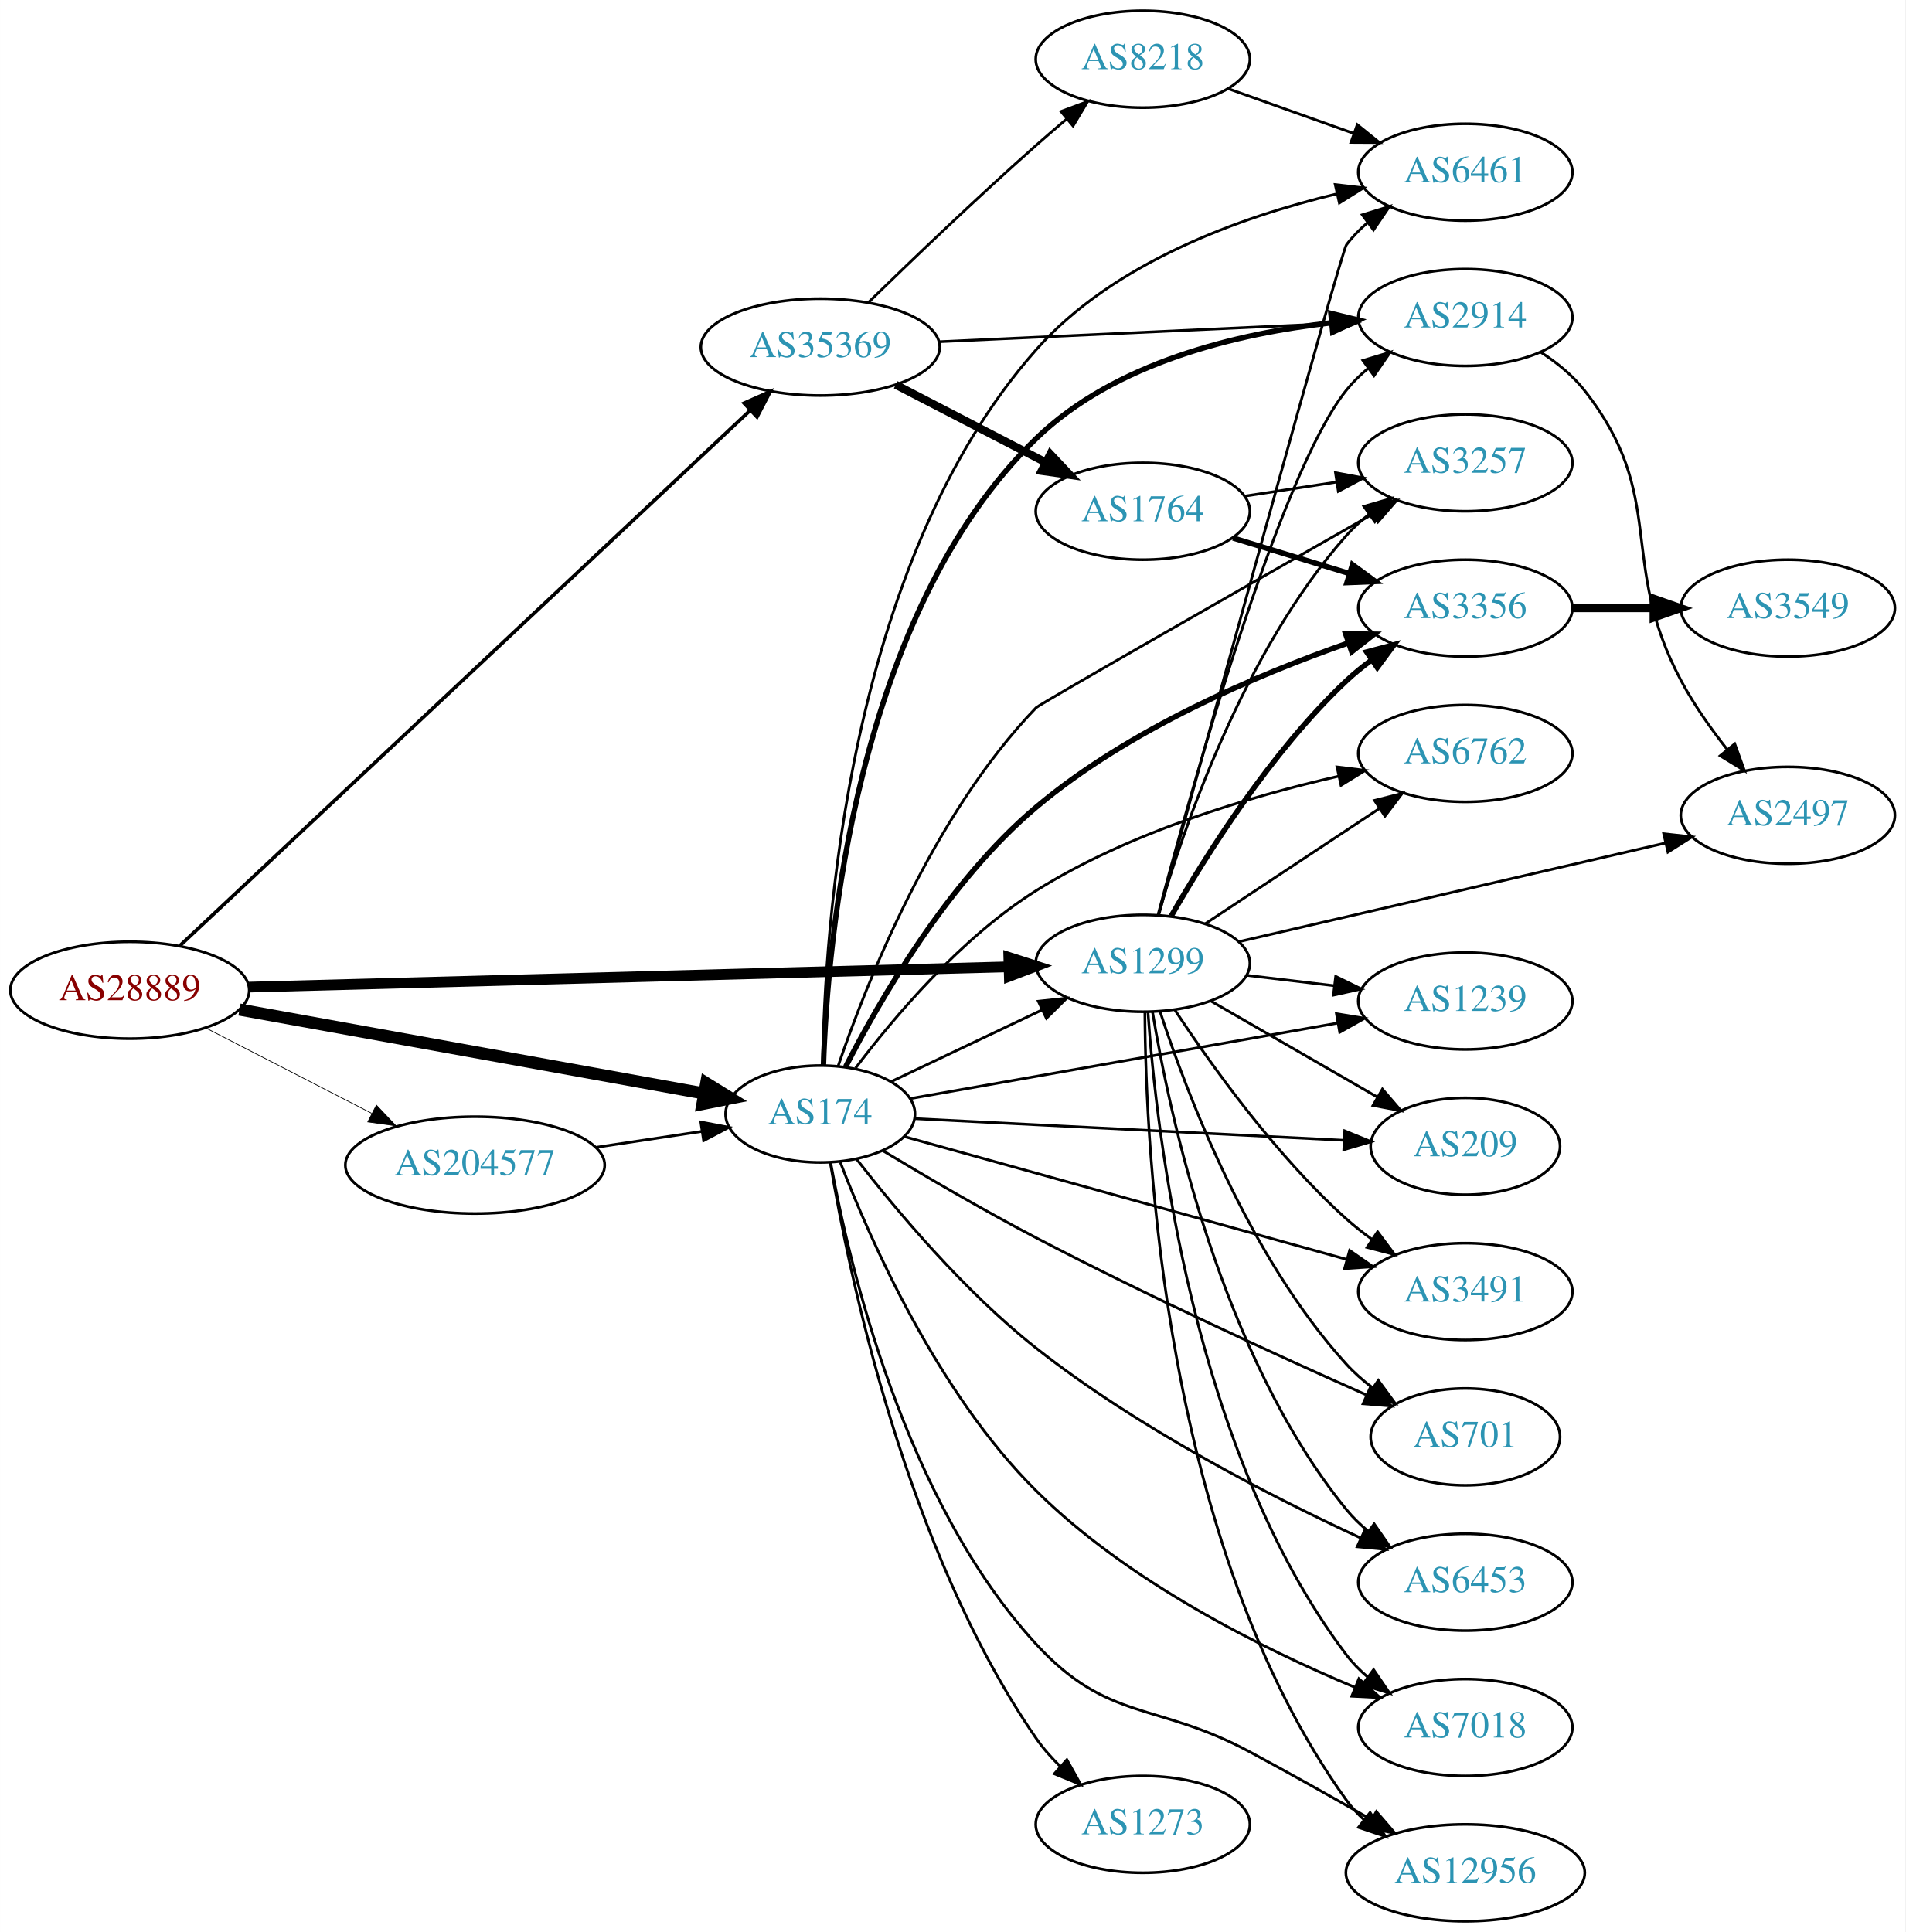
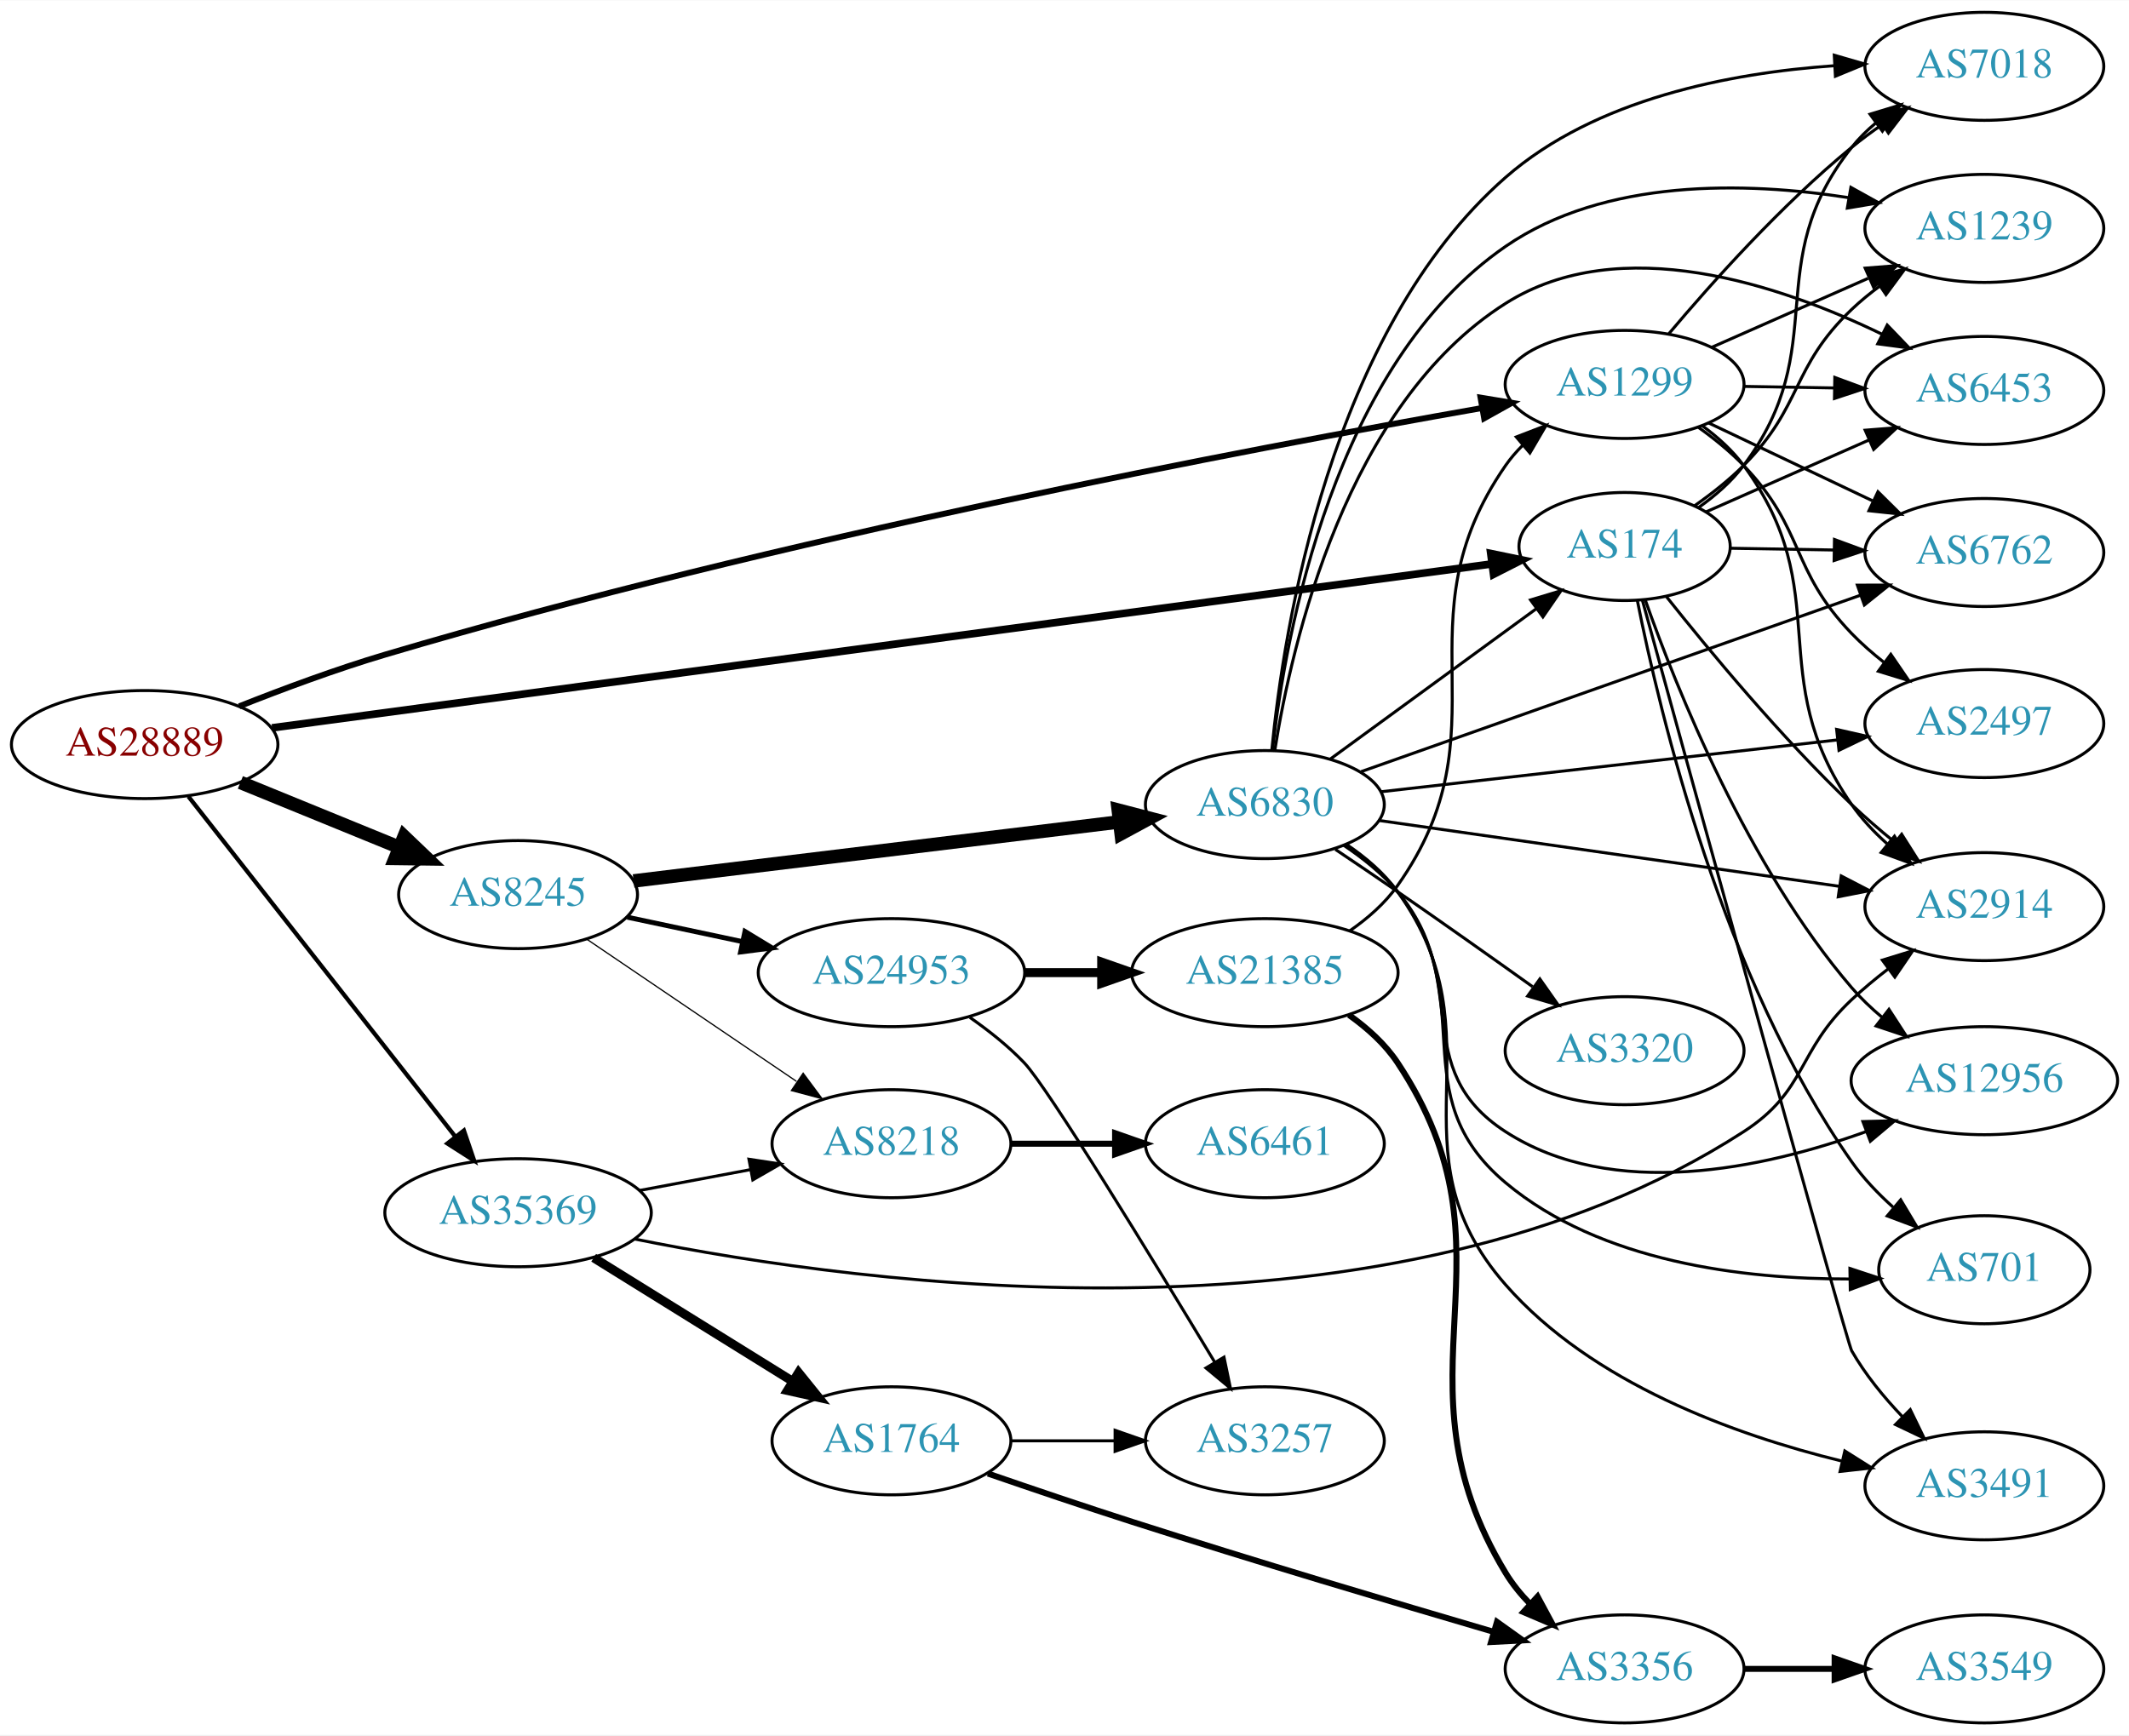
- <svg xmlns="http://www.w3.org/2000/svg" xmlns:xlink="http://www.w3.org/1999/xlink" width="708pt" height="718pt" viewBox="0.00 0.00 707.95 718.00">
-   <g id="graph0" class="graph" transform="scale(1 1) rotate(0) translate(4 714)">
-     <polygon fill="white" stroke="none" points="-4,4 -4,-714 703.954,-714 703.954,4 -4,4" />
+ <svg xmlns="http://www.w3.org/2000/svg" xmlns:xlink="http://www.w3.org/1999/xlink" width="709pt" height="578pt" viewBox="0.00 0.00 709.25 578.00">
+   <g id="graph0" class="graph" transform="scale(1 1) rotate(0) translate(4 574)">
+     <polygon fill="white" stroke="none" points="-4,4 -4,-574 705.254,-574 705.254,4 -4,4" />
    <g id="node1" class="node">
      <g id="a_node1">
        <a xlink:href="/asn/28889" xlink:title="AS28889 ~ LINZNET-AS [AT]">
-           <ellipse fill="#ffffff" stroke="black" cx="44.196" cy="-346" rx="44.393" ry="18" />
-           <text text-anchor="middle" x="44.196" y="-342.3" font-family="Times,serif" font-size="14.00" fill="#880000">AS28889</text>
+           <ellipse fill="#ffffff" stroke="black" cx="44.196" cy="-326" rx="44.393" ry="18" />
+           <text text-anchor="middle" x="44.196" y="-322.3" font-family="Times,serif" font-size="14.00" fill="#880000">AS28889</text>
        </a>
      </g>
    </g>
    <g id="node2" class="node">
      <g id="a_node2">
        <a xlink:href="/asn/174" xlink:title="AS174 ~ Cogent Communications [US]">
-           <ellipse fill="#ffffff" stroke="black" cx="300.78" cy="-300" rx="35.194" ry="18" />
-           <text text-anchor="middle" x="300.78" y="-296.3" font-family="Times,serif" font-size="14.00" fill="#2c94b3">AS174</text>
+           <ellipse fill="#ffffff" stroke="black" cx="537.215" cy="-392" rx="35.194" ry="18" />
+           <text text-anchor="middle" x="537.215" y="-388.3" font-family="Times,serif" font-size="14.00" fill="#2c94b3">AS174</text>
        </a>
      </g>
    </g>
    <g id="edge1" class="edge">
-       <path fill="none" stroke="black" stroke-width="4.5" d="M84.975,-338.812C131.878,-330.338 209.506,-316.311 257.479,-307.643" />
-       <polygon fill="black" stroke="black" stroke-width="4.5" points="258.396,-311.479 267.537,-305.826 256.996,-303.729 258.396,-311.479" />
+       <path fill="none" stroke="black" stroke-width="2.531" d="M86.637,-331.57C178.675,-343.942 399.364,-373.605 493.016,-386.193" />
+       <polygon fill="black" stroke="black" stroke-width="2.531" points="492.622,-389.672 502.999,-387.535 493.555,-382.734 492.622,-389.672" />
    </g>
    <g id="node3" class="node">
      <g id="a_node3">
        <a xlink:href="/asn/1299" xlink:title="AS1299 ~ Telia Carrier [EU]">
-           <ellipse fill="#ffffff" stroke="black" cx="420.622" cy="-356" rx="39.794" ry="18" />
-           <text text-anchor="middle" x="420.622" y="-352.3" font-family="Times,serif" font-size="14.00" fill="#2c94b3">AS1299</text>
+           <ellipse fill="#ffffff" stroke="black" cx="537.215" cy="-446" rx="39.794" ry="18" />
+           <text text-anchor="middle" x="537.215" y="-442.3" font-family="Times,serif" font-size="14.00" fill="#2c94b3">AS1299</text>
        </a>
      </g>
    </g>
    <g id="edge2" class="edge">
-       <path fill="none" stroke="black" stroke-width="3.971" d="M88.513,-347.157C158.693,-349.031 296.808,-352.72 370.529,-354.689" />
-       <polygon fill="black" stroke="black" stroke-width="3.971" points="370.832,-358.198 380.922,-354.966 371.019,-351.201 370.832,-358.198" />
+       <path fill="none" stroke="black" stroke-width="1.969" d="M75.677,-338.748C90.249,-344.531 108.042,-351.145 124.392,-356 254.55,-394.647 412.344,-424.546 489.359,-438.08" />
+       <polygon fill="black" stroke="black" stroke-width="1.969" points="489.226,-441.609 499.679,-439.88 490.429,-434.713 489.226,-441.609" />
    </g>
    <g id="node4" class="node">
      <g id="a_node4">
-         <a xlink:href="/asn/35369" xlink:title="AS35369 ~ LINZAG-TELEKOM-AS [AT]">
-           <ellipse fill="#ffffff" stroke="black" cx="300.78" cy="-585" rx="44.393" ry="18" />
-           <text text-anchor="middle" x="300.78" y="-581.3" font-family="Times,serif" font-size="14.00" fill="#2c94b3">AS35369</text>
+         <a xlink:href="/asn/8245" xlink:title="AS8245 ~ Video-Broadcast GmbH [AT]">
+           <ellipse fill="#ffffff" stroke="black" cx="168.588" cy="-276" rx="39.794" ry="18" />
+           <text text-anchor="middle" x="168.588" y="-272.3" font-family="Times,serif" font-size="14.00" fill="#2c94b3">AS8245</text>
        </a>
      </g>
    </g>
    <g id="edge3" class="edge">
-       <path fill="none" stroke="black" stroke-width="1.324" d="M62.695,-362.427C106.932,-403.957 223.366,-513.264 274.774,-561.525" />
-       <polygon fill="black" stroke="black" stroke-width="1.324" points="272.472,-564.165 282.159,-568.458 277.264,-559.061 272.472,-564.165" />
+       <path fill="none" stroke="black" stroke-width="4.5" d="M76.081,-313.383C92.064,-306.853 111.738,-298.816 128.743,-291.869" />
+       <polygon fill="black" stroke="black" stroke-width="4.5" points="130.63,-295.352 138.399,-287.925 127.652,-288.061 130.63,-295.352" />
    </g>
    <g id="node5" class="node">
      <g id="a_node5">
-         <a xlink:href="/asn/204577" xlink:title="AS204577 ~ LINZNET-GER-AS [DE]">
-           <ellipse fill="#ffffff" stroke="black" cx="172.488" cy="-281" rx="48.192" ry="18" />
-           <text text-anchor="middle" x="172.488" y="-277.3" font-family="Times,serif" font-size="14.00" fill="#2c94b3">AS204577</text>
+         <a xlink:href="/asn/35369" xlink:title="AS35369 ~ LINZAG-TELEKOM-AS [AT]">
+           <ellipse fill="#ffffff" stroke="black" cx="168.588" cy="-170" rx="44.393" ry="18" />
+           <text text-anchor="middle" x="168.588" y="-166.3" font-family="Times,serif" font-size="14.00" fill="#2c94b3">AS35369</text>
        </a>
      </g>
    </g>
    <g id="edge4" class="edge">
-       <path fill="none" stroke="black" stroke-width="0.265" d="M72.289,-332.056C90.309,-322.781 114.219,-310.475 134.05,-300.268" />
-       <polygon fill="black" stroke="black" stroke-width="0.265" points="135.836,-303.286 143.126,-295.597 132.633,-297.062 135.836,-303.286" />
-     </g>
-     <g id="edge10" class="edge">
-       <path fill="none" stroke="black" d="M327.06,-312.013C343.416,-319.786 364.972,-330.03 383.167,-338.676" />
-       <polygon fill="black" stroke="black" points="381.796,-341.899 392.33,-343.03 384.8,-335.577 381.796,-341.899" />
+       <path fill="none" stroke="black" stroke-width="1.406" d="M58.762,-308.709C80.358,-281.183 122.666,-227.257 147.693,-195.358" />
+       <polygon fill="black" stroke="black" stroke-width="1.406" points="150.543,-197.396 153.962,-187.368 145.035,-193.075 150.543,-197.396" />
    </g>
    <g id="node6" class="node">
      <g id="a_node6">
-         <a xlink:href="/asn/3491" xlink:title="AS3491 ~ PCCW Global, Inc. [US]">
-           <ellipse fill="#ffffff" stroke="black" cx="540.465" cy="-234" rx="39.794" ry="18" />
-           <text text-anchor="middle" x="540.465" y="-230.3" font-family="Times,serif" font-size="14.00" fill="#2c94b3">AS3491</text>
+         <a xlink:href="/asn/2914" xlink:title="AS2914 ~ NTT America, Inc. [US]">
+           <ellipse fill="#ffffff" stroke="black" cx="657.058" cy="-272" rx="39.794" ry="18" />
+           <text text-anchor="middle" x="657.058" y="-268.3" font-family="Times,serif" font-size="14.00" fill="#2c94b3">AS2914</text>
        </a>
      </g>
    </g>
    <g id="edge5" class="edge">
-       <path fill="none" stroke="black" d="M331.883,-291.641C373.517,-280.08 448.91,-259.145 496.468,-245.939" />
-       <polygon fill="black" stroke="black" points="497.472,-249.293 506.171,-243.245 495.599,-242.548 497.472,-249.293" />
+       <path fill="none" stroke="black" d="M551.114,-375.33C565.357,-357.373 589.391,-328.37 612.862,-306 617.287,-301.782 622.203,-297.546 627.086,-293.565" />
+       <polygon fill="black" stroke="black" points="629.515,-296.106 635.182,-287.154 625.169,-290.618 629.515,-296.106" />
    </g>
    <g id="node7" class="node">
      <g id="a_node7">
-         <a xlink:href="/asn/3257" xlink:title="AS3257 ~ GTT [DE]">
-           <ellipse fill="#ffffff" stroke="black" cx="540.465" cy="-542" rx="39.794" ry="18" />
-           <text text-anchor="middle" x="540.465" y="-538.3" font-family="Times,serif" font-size="14.00" fill="#2c94b3">AS3257</text>
+         <a xlink:href="/asn/6453" xlink:title="AS6453 ~ TATA COMMUNICATIONS (AMERICA) INC [US]">
+           <ellipse fill="#ffffff" stroke="black" cx="657.058" cy="-444" rx="39.794" ry="18" />
+           <text text-anchor="middle" x="657.058" y="-440.3" font-family="Times,serif" font-size="14.00" fill="#2c94b3">AS6453</text>
        </a>
      </g>
    </g>
    <g id="edge6" class="edge">
-       <path fill="none" stroke="black" d="M307.405,-317.815C317.762,-348.264 342.382,-410.904 380.976,-451 382.213,-452.286 460.065,-496.752 506.181,-523.041" />
-       <polygon fill="black" stroke="black" points="504.527,-526.127 514.948,-528.038 507.994,-520.046 504.527,-526.127" />
+       <path fill="none" stroke="black" d="M564.368,-403.54C580.273,-410.559 600.849,-419.638 618.478,-427.417" />
+       <polygon fill="black" stroke="black" points="617.358,-430.749 627.92,-431.584 620.184,-424.345 617.358,-430.749" />
    </g>
    <g id="node8" class="node">
      <g id="a_node8">
-         <a xlink:href="/asn/2914" xlink:title="AS2914 ~ NTT America, Inc. [US]">
-           <ellipse fill="#ffffff" stroke="black" cx="540.465" cy="-596" rx="39.794" ry="18" />
-           <text text-anchor="middle" x="540.465" y="-592.3" font-family="Times,serif" font-size="14.00" fill="#2c94b3">AS2914</text>
+         <a xlink:href="/asn/6762" xlink:title="AS6762 ~ TELECOM ITALIA SPARKLE S.p.A. [IT]">
+           <ellipse fill="#ffffff" stroke="black" cx="657.058" cy="-390" rx="39.794" ry="18" />
+           <text text-anchor="middle" x="657.058" y="-386.3" font-family="Times,serif" font-size="14.00" fill="#2c94b3">AS6762</text>
        </a>
      </g>
    </g>
    <g id="edge7" class="edge">
-       <path fill="none" stroke="black" stroke-width="2" d="M301.957,-318.145C303.42,-364.04 313.786,-485.73 380.976,-551 410.199,-579.388 455.969,-590.117 490.824,-594.05" />
-       <polygon fill="black" stroke="black" stroke-width="2" points="490.507,-597.535 500.801,-595.026 491.189,-590.569 490.507,-597.535" />
+       <path fill="none" stroke="black" d="M572.3,-391.422C583.13,-391.238 595.331,-391.031 607.001,-390.833" />
+       <polygon fill="black" stroke="black" points="607.132,-394.331 617.071,-390.662 607.013,-387.332 607.132,-394.331" />
    </g>
    <g id="node9" class="node">
      <g id="a_node9">
-         <a xlink:href="/asn/6762" xlink:title="AS6762 ~ TELECOM ITALIA SPARKLE S.p.A. [IT]">
-           <ellipse fill="#ffffff" stroke="black" cx="540.465" cy="-434" rx="39.794" ry="18" />
-           <text text-anchor="middle" x="540.465" y="-430.3" font-family="Times,serif" font-size="14.00" fill="#2c94b3">AS6762</text>
+         <a xlink:href="/asn/701" xlink:title="AS701 ~ UUNET [US]">
+           <ellipse fill="#ffffff" stroke="black" cx="657.058" cy="-151" rx="35.194" ry="18" />
+           <text text-anchor="middle" x="657.058" y="-147.3" font-family="Times,serif" font-size="14.00" fill="#2c94b3">AS701</text>
        </a>
      </g>
    </g>
    <g id="edge8" class="edge">
-       <path fill="none" stroke="black" d="M313.876,-317.05C327.981,-335.751 352.965,-365.435 380.976,-383 415.596,-404.71 460.314,-417.995 493.418,-425.54" />
-       <polygon fill="black" stroke="black" points="492.778,-428.982 503.295,-427.7 494.274,-422.144 492.778,-428.982" />
+       <path fill="none" stroke="black" d="M541.446,-374.081C548.881,-336.536 569.957,-248.047 612.862,-187 616.693,-181.549 621.551,-176.446 626.617,-171.892" />
+       <polygon fill="black" stroke="black" points="629.186,-174.307 634.631,-165.218 624.707,-168.928 629.186,-174.307" />
    </g>
    <g id="node10" class="node">
      <g id="a_node10">
-         <a xlink:href="/asn/3356" xlink:title="AS3356 ~ Level 3 Parent, LLC [US]">
-           <ellipse fill="#ffffff" stroke="black" cx="540.465" cy="-488" rx="39.794" ry="18" />
-           <text text-anchor="middle" x="540.465" y="-484.3" font-family="Times,serif" font-size="14.00" fill="#2c94b3">AS3356</text>
+         <a xlink:href="/asn/1239" xlink:title="AS1239 ~ Sprint [US]">
+           <ellipse fill="#ffffff" stroke="black" cx="657.058" cy="-498" rx="39.794" ry="18" />
+           <text text-anchor="middle" x="657.058" y="-494.3" font-family="Times,serif" font-size="14.00" fill="#2c94b3">AS1239</text>
        </a>
      </g>
    </g>
    <g id="edge9" class="edge">
-       <path fill="none" stroke="black" stroke-width="2" d="M310.22,-317.602C322.699,-342.041 348.174,-386.358 380.976,-414 415.32,-442.942 462.881,-463.142 496.923,-475.041" />
-       <polygon fill="black" stroke="black" stroke-width="2" points="495.989,-478.42 506.584,-478.322 498.241,-471.792 495.989,-478.42" />
+       <path fill="none" stroke="black" d="M560.54,-405.589C566.182,-409.546 572.011,-414.128 576.862,-419 596.695,-438.919 592.525,-451.595 612.862,-471 615.731,-473.738 618.92,-476.345 622.23,-478.783" />
+       <polygon fill="black" stroke="black" points="620.354,-481.74 630.59,-484.474 624.293,-475.953 620.354,-481.74" />
    </g>
    <g id="node11" class="node">
      <g id="a_node11">
-         <a xlink:href="/asn/1239" xlink:title="AS1239 ~ Sprint [US]">
-           <ellipse fill="#ffffff" stroke="black" cx="540.465" cy="-342" rx="39.794" ry="18" />
-           <text text-anchor="middle" x="540.465" y="-338.3" font-family="Times,serif" font-size="14.00" fill="#2c94b3">AS1239</text>
-         </a>
-       </g>
-     </g>
-     <g id="edge11" class="edge">
-       <path fill="none" stroke="black" d="M334.33,-305.752C375.432,-313.015 446.412,-325.557 493.153,-333.816" />
-       <polygon fill="black" stroke="black" points="492.572,-337.268 503.029,-335.562 493.79,-330.375 492.572,-337.268" />
+         <a xlink:href="/asn/7018" xlink:title="AS7018 ~ AT&amp;T Services, Inc. [US]">
+           <ellipse fill="#ffffff" stroke="black" cx="657.058" cy="-552" rx="39.794" ry="18" />
+           <text text-anchor="middle" x="657.058" y="-548.3" font-family="Times,serif" font-size="14.00" fill="#2c94b3">AS7018</text>
+         </a>
+       </g>
+     </g>
+     <g id="edge10" class="edge">
+       <path fill="none" stroke="black" d="M561.92,-405.027C567.417,-408.935 572.831,-413.634 576.862,-419 606.741,-458.783 581.974,-485.995 612.862,-525 615.195,-527.947 617.944,-530.659 620.907,-533.134" />
+       <polygon fill="black" stroke="black" points="618.969,-536.053 629.108,-539.127 623.099,-530.401 618.969,-536.053" />
    </g>
    <g id="node12" class="node">
      <g id="a_node12">
-         <a xlink:href="/asn/209" xlink:title="AS209 ~ CenturyLink Communications, LLC [US]">
-           <ellipse fill="#ffffff" stroke="black" cx="540.465" cy="-288" rx="35.194" ry="18" />
-           <text text-anchor="middle" x="540.465" y="-284.3" font-family="Times,serif" font-size="14.00" fill="#2c94b3">AS209</text>
-         </a>
-       </g>
-     </g>
-     <g id="edge12" class="edge">
-       <path fill="none" stroke="black" d="M336.084,-298.267C350.015,-297.563 366.264,-296.743 380.976,-296 419.54,-294.053 463.383,-291.84 495.166,-290.236" />
-       <polygon fill="black" stroke="black" points="495.646,-293.716 505.457,-289.716 495.293,-286.725 495.646,-293.716" />
+         <a xlink:href="/asn/3491" xlink:title="AS3491 ~ PCCW Global, Inc. [US]">
+           <ellipse fill="#ffffff" stroke="black" cx="657.058" cy="-79" rx="39.794" ry="18" />
+           <text text-anchor="middle" x="657.058" y="-75.3" font-family="Times,serif" font-size="14.00" fill="#2c94b3">AS3491</text>
+         </a>
+       </g>
+     </g>
+     <g id="edge11" class="edge">
+       <path fill="none" stroke="black" d="M543.108,-374.212C559.456,-314.805 611.25,-126.825 612.862,-124 617.335,-116.157 623.476,-108.649 629.724,-102.091" />
+       <polygon fill="black" stroke="black" points="632.377,-104.39 637.015,-94.864 627.449,-99.418 632.377,-104.39" />
    </g>
    <g id="node13" class="node">
      <g id="a_node13">
-         <a xlink:href="/asn/701" xlink:title="AS701 ~ UUNET [US]">
-           <ellipse fill="#ffffff" stroke="black" cx="540.465" cy="-180" rx="35.194" ry="18" />
-           <text text-anchor="middle" x="540.465" y="-176.3" font-family="Times,serif" font-size="14.00" fill="#2c94b3">AS701</text>
-         </a>
-       </g>
-     </g>
-     <g id="edge13" class="edge">
-       <path fill="none" stroke="black" d="M324.011,-286.372C339.723,-276.918 361.387,-264.236 380.976,-254 422.318,-232.397 471.11,-210.076 503.526,-195.676" />
-       <polygon fill="black" stroke="black" points="505.304,-198.717 513.034,-191.472 502.473,-192.315 505.304,-198.717" />
+         <a xlink:href="/asn/12956" xlink:title="AS12956 ~ TELXIUS [ES]">
+           <ellipse fill="#ffffff" stroke="black" cx="657.058" cy="-214" rx="44.393" ry="18" />
+           <text text-anchor="middle" x="657.058" y="-210.3" font-family="Times,serif" font-size="14.00" fill="#2c94b3">AS12956</text>
+         </a>
+       </g>
+     </g>
+     <g id="edge12" class="edge">
+       <path fill="none" stroke="black" d="M544.131,-374.101C554.498,-344.697 578.196,-285.405 612.862,-245 615.85,-241.517 619.307,-238.217 622.938,-235.162" />
+       <polygon fill="black" stroke="black" points="625.283,-237.773 631.049,-228.885 620.999,-232.237 625.283,-237.773" />
+     </g>
+     <g id="edge15" class="edge">
+       <path fill="none" stroke="black" d="M563.195,-432.155C568.269,-428.423 573.173,-424.009 576.862,-419 608.115,-376.556 582.831,-349.318 612.862,-306 616.124,-301.294 620.23,-296.926 624.605,-292.997" />
+       <polygon fill="black" stroke="black" points="627.122,-295.459 632.646,-286.419 622.69,-290.041 627.122,-295.459" />
+     </g>
+     <g id="edge17" class="edge">
+       <path fill="none" stroke="black" d="M577.128,-445.34C586.681,-445.177 597.031,-445.002 606.993,-444.833" />
+       <polygon fill="black" stroke="black" points="607.247,-448.329 617.186,-444.66 607.128,-441.33 607.247,-448.329" />
+     </g>
+     <g id="edge14" class="edge">
+       <path fill="none" stroke="black" d="M565.251,-433.152C581.419,-425.469 602.171,-415.608 619.754,-407.252" />
+       <polygon fill="black" stroke="black" points="621.618,-410.241 629.148,-402.788 618.614,-403.919 621.618,-410.241" />
+     </g>
+     <g id="edge18" class="edge">
+       <path fill="none" stroke="black" d="M566.142,-458.323C581.731,-465.202 601.367,-473.867 618.31,-481.343" />
+       <polygon fill="black" stroke="black" points="617.361,-484.75 627.923,-485.585 620.187,-478.346 617.361,-484.75" />
+     </g>
+     <g id="edge16" class="edge">
+       <path fill="none" stroke="black" d="M551.98,-462.926C566.184,-479.794 589.504,-505.871 612.862,-525 616.095,-527.648 619.606,-530.238 623.182,-532.701" />
+       <polygon fill="black" stroke="black" points="621.264,-535.629 631.545,-538.187 625.104,-529.776 621.264,-535.629" />
    </g>
    <g id="node14" class="node">
      <g id="a_node14">
-         <a xlink:href="/asn/6453" xlink:title="AS6453 ~ TATA COMMUNICATIONS (AMERICA) INC [US]">
-           <ellipse fill="#ffffff" stroke="black" cx="540.465" cy="-126" rx="39.794" ry="18" />
-           <text text-anchor="middle" x="540.465" y="-122.3" font-family="Times,serif" font-size="14.00" fill="#2c94b3">AS6453</text>
-         </a>
-       </g>
-     </g>
-     <g id="edge14" class="edge">
-       <path fill="none" stroke="black" d="M314.386,-283.081C328.948,-264.332 354.341,-233.98 380.976,-213 418.679,-183.302 467.885,-158.043 501.401,-142.515" />
-       <polygon fill="black" stroke="black" points="503.198,-145.543 510.842,-138.206 500.291,-139.174 503.198,-145.543" />
+         <a xlink:href="/asn/2497" xlink:title="AS2497 ~ Internet Initiative Japan Inc. [JP]">
+           <ellipse fill="#ffffff" stroke="black" cx="657.058" cy="-333" rx="39.794" ry="18" />
+           <text text-anchor="middle" x="657.058" y="-329.3" font-family="Times,serif" font-size="14.00" fill="#2c94b3">AS2497</text>
+         </a>
+       </g>
+     </g>
+     <g id="edge13" class="edge">
+       <path fill="none" stroke="black" d="M561.865,-431.664C567.118,-427.904 572.435,-423.6 576.862,-419 597.377,-397.679 592.316,-384.292 612.862,-363 616.087,-359.657 619.737,-356.458 623.514,-353.478" />
+       <polygon fill="black" stroke="black" points="625.89,-356.076 631.873,-347.332 621.743,-350.436 625.89,-356.076" />
    </g>
    <g id="node15" class="node">
      <g id="a_node15">
-         <a xlink:href="/asn/6461" xlink:title="AS6461 ~ Zayo Bandwidth [US]">
-           <ellipse fill="#ffffff" stroke="black" cx="540.465" cy="-650" rx="39.794" ry="18" />
-           <text text-anchor="middle" x="540.465" y="-646.3" font-family="Times,serif" font-size="14.00" fill="#2c94b3">AS6461</text>
-         </a>
-       </g>
-     </g>
-     <g id="edge15" class="edge">
-       <path fill="none" stroke="black" d="M301.654,-318.151C302.285,-367.268 310.616,-504.435 380.976,-584 409.729,-616.515 457.055,-633.395 492.519,-641.906" />
-       <polygon fill="black" stroke="black" points="492.121,-645.404 502.646,-644.189 493.66,-638.575 492.121,-645.404" />
+         <a xlink:href="/asn/8218" xlink:title="AS8218 ~ legacy Neotelecoms [FR]">
+           <ellipse fill="#ffffff" stroke="black" cx="292.98" cy="-193" rx="39.794" ry="18" />
+           <text text-anchor="middle" x="292.98" y="-189.3" font-family="Times,serif" font-size="14.00" fill="#2c94b3">AS8218</text>
+         </a>
+       </g>
+     </g>
+     <g id="edge19" class="edge">
+       <path fill="none" stroke="black" stroke-width="0.409" d="M191.47,-261.161C210.929,-247.965 239.585,-228.532 261.326,-213.788" />
+       <polygon fill="black" stroke="black" stroke-width="0.409" points="263.564,-216.5 269.876,-207.99 259.635,-210.706 263.564,-216.5" />
    </g>
    <g id="node16" class="node">
      <g id="a_node16">
-         <a xlink:href="/asn/7018" xlink:title="AS7018 ~ AT&amp;T Services, Inc. [US]">
-           <ellipse fill="#ffffff" stroke="black" cx="540.465" cy="-72" rx="39.794" ry="18" />
-           <text text-anchor="middle" x="540.465" y="-68.3" font-family="Times,serif" font-size="14.00" fill="#2c94b3">AS7018</text>
-         </a>
-       </g>
-     </g>
-     <g id="edge16" class="edge">
-       <path fill="none" stroke="black" d="M308.213,-282.063C319.274,-253.295 344.301,-196.385 380.976,-160 415.081,-126.164 464.865,-101.391 499.503,-86.903" />
-       <polygon fill="black" stroke="black" points="500.91,-90.11 508.846,-83.091 498.265,-83.629 500.91,-90.11" />
+         <a xlink:href="/asn/6830" xlink:title="AS6830 ~ LGI-UPC [AT]">
+           <ellipse fill="#ffffff" stroke="black" cx="417.373" cy="-306" rx="39.794" ry="18" />
+           <text text-anchor="middle" x="417.373" y="-302.3" font-family="Times,serif" font-size="14.00" fill="#2c94b3">AS6830</text>
+         </a>
+       </g>
+     </g>
+     <g id="edge20" class="edge">
+       <path fill="none" stroke="black" stroke-width="4.5" d="M207.069,-280.556C250.409,-285.825 321.818,-294.506 368.976,-300.238" />
+       <polygon fill="black" stroke="black" stroke-width="4.5" points="368.542,-304.152 378.944,-301.45 369.492,-296.334 368.542,-304.152" />
    </g>
    <g id="node17" class="node">
      <g id="a_node17">
-         <a xlink:href="/asn/12956" xlink:title="AS12956 ~ TELXIUS [ES]">
-           <ellipse fill="#ffffff" stroke="black" cx="540.465" cy="-18" rx="44.393" ry="18" />
-           <text text-anchor="middle" x="540.465" y="-14.3" font-family="Times,serif" font-size="14.00" fill="#2c94b3">AS12956</text>
-         </a>
-       </g>
-     </g>
-     <g id="edge17" class="edge">
-       <path fill="none" stroke="black" d="M304.633,-281.954C311.436,-244.311 331.855,-156.483 380.976,-103 407.676,-73.929 425.478,-81.645 460.269,-63 475.247,-54.973 491.605,-45.756 505.546,-37.762" />
-       <polygon fill="black" stroke="black" points="507.399,-40.733 514.319,-32.71 503.906,-34.667 507.399,-40.733" />
+         <a xlink:href="/asn/24953" xlink:title="AS24953 ~ AS MACRO: AS-24953 (customers) [AT]">
+           <ellipse fill="#ffffff" stroke="black" cx="292.98" cy="-250" rx="44.393" ry="18" />
+           <text text-anchor="middle" x="292.98" y="-246.3" font-family="Times,serif" font-size="14.00" fill="#2c94b3">AS24953</text>
+         </a>
+       </g>
+     </g>
+     <g id="edge21" class="edge">
+       <path fill="none" stroke="black" stroke-width="1.636" d="M204.989,-268.48C216.911,-265.947 230.431,-263.075 243.198,-260.363" />
+       <polygon fill="black" stroke="black" stroke-width="1.636" points="244.177,-263.733 253.231,-258.232 242.722,-256.886 244.177,-263.733" />
+     </g>
+     <g id="edge41" class="edge">
+       <path fill="none" stroke="black" d="M207.289,-161.269C283.901,-145.767 460.369,-121.695 576.862,-197 598.081,-210.717 594.439,-223.707 612.862,-241 616.635,-244.542 620.827,-248.019 625.074,-251.29" />
+       <polygon fill="black" stroke="black" points="623.085,-254.173 633.212,-257.289 627.239,-248.538 623.085,-254.173" />
+     </g>
+     <g id="edge40" class="edge">
+       <path fill="none" stroke="black" d="M208.988,-177.404C220.78,-179.62 233.815,-182.069 245.991,-184.358" />
+       <polygon fill="black" stroke="black" points="245.498,-187.826 255.972,-186.233 246.791,-180.947 245.498,-187.826" />
+     </g>
+     <g id="node24" class="node">
+       <g id="a_node24">
+         <a xlink:href="/asn/1764" xlink:title="AS1764 ~ NEXTLAYER-AS [AT]">
+           <ellipse fill="#ffffff" stroke="black" cx="292.98" cy="-94" rx="39.794" ry="18" />
+           <text text-anchor="middle" x="292.98" y="-90.3" font-family="Times,serif" font-size="14.00" fill="#2c94b3">AS1764</text>
+         </a>
+       </g>
+     </g>
+     <g id="edge39" class="edge">
+       <path fill="none" stroke="black" stroke-width="3" d="M193.769,-154.985C212.703,-143.228 239.209,-126.769 259.913,-113.912" />
+       <polygon fill="black" stroke="black" stroke-width="3" points="262.031,-116.717 268.68,-108.468 258.339,-110.77 262.031,-116.717" />
    </g>
    <g id="node18" class="node">
      <g id="a_node18">
-         <a xlink:href="/asn/1273" xlink:title="AS1273 ~ Vodafone Group PLC [EU]">
-           <ellipse fill="#ffffff" stroke="black" cx="420.622" cy="-36" rx="39.794" ry="18" />
-           <text text-anchor="middle" x="420.622" y="-32.3" font-family="Times,serif" font-size="14.00" fill="#2c94b3">AS1273</text>
-         </a>
-       </g>
-     </g>
-     <g id="edge18" class="edge">
-       <path fill="none" stroke="black" d="M304.498,-281.918C311.38,-240.762 332.506,-138.231 380.976,-68 383.55,-64.27 386.675,-60.734 390.019,-57.468" />
-       <polygon fill="black" stroke="black" points="392.405,-60.03 397.564,-50.776 387.76,-54.793 392.405,-60.03" />
-     </g>
-     <g id="edge28" class="edge">
-       <path fill="none" stroke="black" d="M432.488,-338.748C445.811,-318.5 469.894,-284.685 496.269,-261 499.219,-258.35 502.462,-255.8 505.803,-253.396" />
-       <polygon fill="black" stroke="black" points="507.857,-256.233 514.203,-247.749 503.952,-250.424 507.857,-256.233" />
+         <a xlink:href="/asn/6461" xlink:title="AS6461 ~ Zayo Bandwidth [US]">
+           <ellipse fill="#ffffff" stroke="black" cx="417.373" cy="-193" rx="39.794" ry="18" />
+           <text text-anchor="middle" x="417.373" y="-189.3" font-family="Times,serif" font-size="14.00" fill="#2c94b3">AS6461</text>
+         </a>
+       </g>
+     </g>
+     <g id="edge22" class="edge">
+       <path fill="none" stroke="black" stroke-width="2" d="M332.706,-193C343.644,-193 355.695,-193 367.161,-193" />
+       <polygon fill="black" stroke="black" stroke-width="2" points="367.479,-196.5 377.479,-193 367.479,-189.5 367.479,-196.5" />
+     </g>
+     <g id="edge23" class="edge">
+       <path fill="none" stroke="black" d="M439.169,-321.177C458.217,-335.078 486.581,-355.778 507.732,-371.213" />
+       <polygon fill="black" stroke="black" points="505.879,-374.194 516.02,-377.262 510.006,-368.54 505.879,-374.194" />
    </g>
    <g id="edge27" class="edge">
-       <path fill="none" stroke="black" d="M426.426,-374.112C435.564,-405.765 458.025,-471.881 496.269,-515 498.763,-517.812 501.619,-520.434 504.649,-522.853" />
-       <polygon fill="black" stroke="black" points="502.77,-525.812 512.944,-528.768 506.834,-520.112 502.77,-525.812" />
-     </g>
-     <g id="edge22" class="edge">
-       <path fill="none" stroke="black" d="M426.255,-373.925C438.246,-419.342 471.121,-537.558 496.269,-569 498.616,-571.935 501.375,-574.64 504.344,-577.11" />
-       <polygon fill="black" stroke="black" points="502.411,-580.033 512.553,-583.097 506.536,-574.377 502.411,-580.033" />
+       <path fill="none" stroke="black" d="M455.511,-300.688C496.816,-294.779 563.643,-285.22 608.683,-278.777" />
+       <polygon fill="black" stroke="black" points="609.385,-282.212 618.789,-277.331 608.394,-275.283 609.385,-282.212" />
    </g>
    <g id="edge25" class="edge">
-       <path fill="none" stroke="black" d="M443.788,-370.671C462.024,-382.742 488.082,-399.989 508.399,-413.438" />
-       <polygon fill="black" stroke="black" points="506.728,-416.528 516.998,-419.129 510.591,-410.691 506.728,-416.528" />
-     </g>
-     <g id="edge21" class="edge">
-       <path fill="none" stroke="black" stroke-width="2" d="M431.194,-373.587C443.919,-395.841 468.108,-434.464 496.269,-461 499.155,-463.72 502.356,-466.315 505.672,-468.746" />
-       <polygon fill="black" stroke="black" stroke-width="2" points="503.801,-471.707 514.04,-474.429 507.733,-465.915 503.801,-471.707" />
+       <path fill="none" stroke="black" d="M420.668,-323.954C426.323,-359.756 444.552,-439.466 497.569,-473 535.816,-497.192 589.022,-479.223 623.002,-462.721" />
+       <polygon fill="black" stroke="black" points="624.707,-465.781 632.048,-458.142 621.545,-459.536 624.707,-465.781" />
+     </g>
+     <g id="edge29" class="edge">
+       <path fill="none" stroke="black" d="M449.446,-316.982C492.09,-332.053 568.802,-359.163 615.799,-375.772" />
+       <polygon fill="black" stroke="black" points="614.759,-379.117 625.354,-379.149 617.091,-372.517 614.759,-379.117" />
+     </g>
+     <g id="edge32" class="edge">
+       <path fill="none" stroke="black" d="M444.308,-292.388C450.607,-288.13 456.872,-282.959 461.569,-277 490.033,-240.884 462.344,-209.561 497.569,-180 529.22,-153.438 577.115,-147.874 611.968,-147.919" />
+       <polygon fill="black" stroke="black" points="612.275,-151.425 622.334,-148.097 612.395,-144.426 612.275,-151.425" />
+     </g>
+     <g id="edge33" class="edge">
+       <path fill="none" stroke="black" d="M419.912,-324.247C424.259,-362.875 440.334,-452.587 497.569,-492 530.658,-514.786 577.512,-513.547 611.692,-508.268" />
+       <polygon fill="black" stroke="black" points="612.6,-511.663 621.864,-506.522 611.416,-504.764 612.6,-511.663" />
+     </g>
+     <g id="edge30" class="edge">
+       <path fill="none" stroke="black" d="M419.671,-323.985C423.606,-364.581 439.026,-463.761 497.569,-515 527.531,-541.224 572.532,-549.789 606.936,-552.19" />
+       <polygon fill="black" stroke="black" points="607.069,-555.702 617.244,-552.749 607.449,-548.712 607.069,-555.702" />
+     </g>
+     <g id="edge31" class="edge">
+       <path fill="none" stroke="black" d="M444.666,-292.658C450.962,-288.397 457.136,-283.158 461.569,-277 496.842,-227.994 457.777,-191.414 497.569,-146 526.327,-113.178 573.871,-95.998 609.398,-87.296" />
+       <polygon fill="black" stroke="black" points="610.578,-90.616 619.537,-84.96 609.007,-83.794 610.578,-90.616" />
+     </g>
+     <g id="edge26" class="edge">
+       <path fill="none" stroke="black" d="M443.59,-292.471C450.038,-288.156 456.557,-282.935 461.569,-277 486.722,-247.209 464.827,-218.17 497.569,-197 533.314,-173.888 583.321,-184.687 617.547,-196.99" />
+       <polygon fill="black" stroke="black" points="616.602,-200.374 627.193,-200.646 619.083,-193.829 616.602,-200.374" />
    </g>
    <g id="edge24" class="edge">
-       <path fill="none" stroke="black" d="M459.232,-351.532C469.543,-350.307 480.861,-348.962 491.661,-347.679" />
-       <polygon fill="black" stroke="black" points="492.291,-351.129 501.808,-346.474 491.465,-344.178 492.291,-351.129" />
-     </g>
-     <g id="edge30" class="edge">
-       <path fill="none" stroke="black" d="M445.754,-342.075C463.658,-331.744 488.239,-317.559 507.734,-306.31" />
-       <polygon fill="black" stroke="black" points="509.655,-309.243 516.567,-301.213 506.156,-303.18 509.655,-309.243" />
-     </g>
-     <g id="edge31" class="edge">
-       <path fill="none" stroke="black" d="M427.032,-338.083C436.809,-308.075 459.855,-247.016 496.269,-207 499.148,-203.836 502.482,-200.903 505.995,-198.228" />
-       <polygon fill="black" stroke="black" points="508.127,-201.01 514.39,-192.464 504.165,-195.239 508.127,-201.01" />
-     </g>
-     <g id="edge33" class="edge">
-       <path fill="none" stroke="black" d="M424.209,-338.06C430.468,-300.13 449.506,-210.56 496.269,-153 498.639,-150.083 501.412,-147.39 504.39,-144.928" />
-       <polygon fill="black" stroke="black" points="506.582,-147.662 512.613,-138.951 502.466,-141.999 506.582,-147.662" />
-     </g>
-     <g id="edge29" class="edge">
-       <path fill="none" stroke="black" d="M426.604,-374.153C442.997,-433.846 494.331,-620.411 496.269,-623 498.521,-626.009 501.215,-628.764 504.144,-631.265" />
-       <polygon fill="black" stroke="black" points="502.176,-634.163 512.298,-637.295 506.338,-628.535 502.176,-634.163" />
-     </g>
-     <g id="edge23" class="edge">
-       <path fill="none" stroke="black" d="M422.535,-337.855C425.644,-292.911 439.103,-174.603 496.269,-99 498.536,-96.002 501.24,-93.255 504.175,-90.759" />
-       <polygon fill="black" stroke="black" points="506.37,-93.49 512.338,-84.736 502.213,-87.857 506.37,-93.49" />
-     </g>
-     <g id="edge32" class="edge">
-       <path fill="none" stroke="black" d="M421.391,-337.925C421.622,-286.873 428.475,-139.19 496.269,-45 498.18,-42.344 500.442,-39.892 502.912,-37.64" />
-       <polygon fill="black" stroke="black" points="505.074,-40.392 510.807,-31.482 500.769,-34.873 505.074,-40.392" />
+       <path fill="none" stroke="black" d="M456.034,-310.278C497.203,-314.955 563.267,-322.459 608.109,-327.553" />
+       <polygon fill="black" stroke="black" points="607.848,-331.046 618.179,-328.697 608.638,-324.091 607.848,-331.046" />
    </g>
    <g id="node19" class="node">
      <g id="a_node19">
-         <a xlink:href="/asn/2497" xlink:title="AS2497 ~ Internet Initiative Japan Inc. [JP]">
-           <ellipse fill="#ffffff" stroke="black" cx="660.307" cy="-411" rx="39.794" ry="18" />
-           <text text-anchor="middle" x="660.307" y="-407.3" font-family="Times,serif" font-size="14.00" fill="#2c94b3">AS2497</text>
-         </a>
-       </g>
-     </g>
-     <g id="edge26" class="edge">
-       <path fill="none" stroke="black" d="M456.184,-363.997C498.079,-373.692 568.764,-390.048 614.724,-400.683" />
-       <polygon fill="black" stroke="black" points="614.173,-404.148 624.704,-402.993 615.751,-397.328 614.173,-404.148" />
+         <a xlink:href="/asn/3320" xlink:title="AS3320 ~ DTAG [DE]">
+           <ellipse fill="#ffffff" stroke="black" cx="537.215" cy="-224" rx="39.794" ry="18" />
+           <text text-anchor="middle" x="537.215" y="-220.3" font-family="Times,serif" font-size="14.00" fill="#2c94b3">AS3320</text>
+         </a>
+       </g>
+     </g>
+     <g id="edge28" class="edge">
+       <path fill="none" stroke="black" d="M440.868,-291.059C447.554,-286.575 454.879,-281.619 461.569,-277 476.481,-266.703 492.919,-255.064 506.564,-245.321" />
+       <polygon fill="black" stroke="black" points="508.987,-247.891 515.083,-239.226 504.914,-242.198 508.987,-247.891" />
+     </g>
+     <g id="node20" class="node">
+       <g id="a_node20">
+         <a xlink:href="/asn/3257" xlink:title="AS3257 ~ GTT [DE]">
+           <ellipse fill="#ffffff" stroke="black" cx="417.373" cy="-94" rx="39.794" ry="18" />
+           <text text-anchor="middle" x="417.373" y="-90.3" font-family="Times,serif" font-size="14.00" fill="#2c94b3">AS3257</text>
+         </a>
+       </g>
    </g>
    <g id="edge34" class="edge">
-       <path fill="none" stroke="black" d="M344.823,-586.992C385.854,-588.891 447.574,-591.747 490.472,-593.733" />
-       <polygon fill="black" stroke="black" points="490.526,-597.239 500.677,-594.205 490.85,-590.246 490.526,-597.239" />
+       <path fill="none" stroke="black" d="M319.102,-235.081C325.407,-230.683 331.879,-225.546 337.176,-220 345.081,-211.724 379.975,-154.556 400.717,-120.131" />
+       <polygon fill="black" stroke="black" points="403.754,-121.872 405.909,-111.499 397.755,-118.264 403.754,-121.872" />
    </g>
    <g id="node21" class="node">
      <g id="a_node21">
-         <a xlink:href="/asn/1764" xlink:title="AS1764 ~ NEXTLAYER-AS [AT]">
-           <ellipse fill="#ffffff" stroke="black" cx="420.622" cy="-524" rx="39.794" ry="18" />
-           <text text-anchor="middle" x="420.622" y="-520.3" font-family="Times,serif" font-size="14.00" fill="#2c94b3">AS1764</text>
+         <a xlink:href="/asn/21385" xlink:title="AS21385 ~ Trusted Network GmbH [DE]">
+           <ellipse fill="#ffffff" stroke="black" cx="417.373" cy="-250" rx="44.393" ry="18" />
+           <text text-anchor="middle" x="417.373" y="-246.3" font-family="Times,serif" font-size="14.00" fill="#2c94b3">AS21385</text>
        </a>
      </g>
    </g>
    <g id="edge35" class="edge">
-       <path fill="none" stroke="black" stroke-width="3" d="M328.815,-571.005C345.365,-562.439 366.716,-551.386 384.557,-542.151" />
-       <polygon fill="black" stroke="black" stroke-width="3" points="386.251,-545.215 393.523,-537.51 383.033,-538.999 386.251,-545.215" />
+       <path fill="none" stroke="black" stroke-width="3" d="M337.476,-250C345.682,-250 354.353,-250 362.826,-250" />
+       <polygon fill="black" stroke="black" stroke-width="3" points="363.017,-253.5 373.017,-250 363.017,-246.5 363.017,-253.5" />
+     </g>
+     <g id="edge37" class="edge">
+       <path fill="none" stroke="black" d="M445.633,-263.909C451.613,-268.056 457.396,-273.101 461.569,-279 498.669,-331.452 460.957,-366.206 497.569,-419 499.23,-421.396 501.178,-423.648 503.3,-425.75" />
+       <polygon fill="black" stroke="black" points="501.134,-428.502 511.022,-432.307 505.665,-423.167 501.134,-428.502" />
    </g>
    <g id="node22" class="node">
      <g id="a_node22">
-         <a xlink:href="/asn/8218" xlink:title="AS8218 ~ legacy Neotelecoms [FR]">
-           <ellipse fill="#ffffff" stroke="black" cx="420.622" cy="-692" rx="39.794" ry="18" />
-           <text text-anchor="middle" x="420.622" y="-688.3" font-family="Times,serif" font-size="14.00" fill="#2c94b3">AS8218</text>
+         <a xlink:href="/asn/3356" xlink:title="AS3356 ~ Level 3 Parent, LLC [US]">
+           <ellipse fill="#ffffff" stroke="black" cx="537.215" cy="-18" rx="39.794" ry="18" />
+           <text text-anchor="middle" x="537.215" y="-14.3" font-family="Times,serif" font-size="14.00" fill="#2c94b3">AS3356</text>
        </a>
      </g>
    </g>
    <g id="edge36" class="edge">
-       <path fill="none" stroke="black" d="M318.775,-601.723C334.606,-617.149 359.004,-640.538 380.976,-660 384.615,-663.224 388.505,-666.563 392.362,-669.814" />
-       <polygon fill="black" stroke="black" points="390.221,-672.586 400.145,-676.297 394.702,-667.207 390.221,-672.586" />
-     </g>
-     <g id="edge40" class="edge">
-       <path fill="none" stroke="black" d="M217.304,-287.592C230.121,-289.52 244.114,-291.625 256.874,-293.545" />
-       <polygon fill="black" stroke="black" points="256.387,-297.011 266.796,-295.038 257.428,-290.089 256.387,-297.011" />
-     </g>
-     <g id="edge19" class="edge">
-       <path fill="none" stroke="black" d="M568.436,-583.145C574.425,-579.28 580.284,-574.559 584.661,-569 615.96,-529.246 596.854,-505.646 620.661,-461 625.362,-452.184 631.608,-443.314 637.706,-435.543" />
-       <polygon fill="black" stroke="black" points="640.578,-437.559 644.184,-427.597 635.153,-433.136 640.578,-437.559" />
-     </g>
-     <g id="node20" class="node">
-       <g id="a_node20">
+       <path fill="none" stroke="black" stroke-width="2" d="M445.372,-235.906C451.506,-231.556 457.427,-226.237 461.569,-220 504.294,-155.664 457.601,-116.085 497.569,-50 499.8,-46.31 502.614,-42.851 505.7,-39.671" />
+       <polygon fill="black" stroke="black" stroke-width="2" points="508.225,-42.106 513.254,-32.781 503.507,-36.934 508.225,-42.106" />
+     </g>
+     <g id="node23" class="node">
+       <g id="a_node23">
        <a xlink:href="/asn/3549" xlink:title="AS3549 ~ Level 3 Parent, LLC [US]">
-           <ellipse fill="#ffffff" stroke="black" cx="660.307" cy="-488" rx="39.794" ry="18" />
-           <text text-anchor="middle" x="660.307" y="-484.3" font-family="Times,serif" font-size="14.00" fill="#2c94b3">AS3549</text>
-         </a>
-       </g>
-     </g>
-     <g id="edge20" class="edge">
-       <path fill="none" stroke="black" stroke-width="3" d="M580.377,-488C589.931,-488 600.28,-488 610.243,-488" />
-       <polygon fill="black" stroke="black" stroke-width="3" points="610.436,-491.5 620.436,-488 610.436,-484.5 610.436,-491.5" />
+           <ellipse fill="#ffffff" stroke="black" cx="657.058" cy="-18" rx="39.794" ry="18" />
+           <text text-anchor="middle" x="657.058" y="-14.3" font-family="Times,serif" font-size="14.00" fill="#2c94b3">AS3549</text>
+         </a>
+       </g>
    </g>
    <g id="edge38" class="edge">
-       <path fill="none" stroke="black" d="M458.585,-529.646C469.334,-531.288 481.221,-533.104 492.498,-534.826" />
-       <polygon fill="black" stroke="black" points="492.219,-538.324 502.633,-536.374 493.276,-531.404 492.219,-538.324" />
-     </g>
-     <g id="edge37" class="edge">
-       <path fill="none" stroke="black" stroke-width="2" d="M454.135,-514.068C467.531,-509.975 483.222,-505.182 497.47,-500.829" />
-       <polygon fill="black" stroke="black" stroke-width="2" points="498.517,-504.169 507.058,-497.9 496.472,-497.474 498.517,-504.169" />
-     </g>
-     <g id="edge39" class="edge">
-       <path fill="none" stroke="black" d="M452.276,-681.075C466.486,-676.01 483.569,-669.922 498.834,-664.481" />
-       <polygon fill="black" stroke="black" points="500.31,-667.671 508.555,-661.017 497.96,-661.077 500.31,-667.671" />
+       <path fill="none" stroke="black" stroke-width="2" d="M577.128,-18C586.681,-18 597.031,-18 606.993,-18" />
+       <polygon fill="black" stroke="black" stroke-width="2" points="607.186,-21.5 617.186,-18 607.186,-14.5 607.186,-21.5" />
+     </g>
+     <g id="edge43" class="edge">
+       <path fill="none" stroke="black" d="M332.706,-94C343.644,-94 355.695,-94 367.161,-94" />
+       <polygon fill="black" stroke="black" points="367.479,-97.5 377.479,-94 367.479,-90.5 367.479,-97.5" />
+     </g>
+     <g id="edge42" class="edge">
+       <path fill="none" stroke="black" stroke-width="2" d="M325.113,-83.092C339.672,-78.067 357.269,-72.1 373.176,-67 413.859,-53.957 460.579,-40.021 493.548,-30.359" />
+       <polygon fill="black" stroke="black" stroke-width="2" points="494.7,-33.669 503.317,-27.503 492.736,-26.95 494.7,-33.669" />
    </g>
  </g>
</svg>
